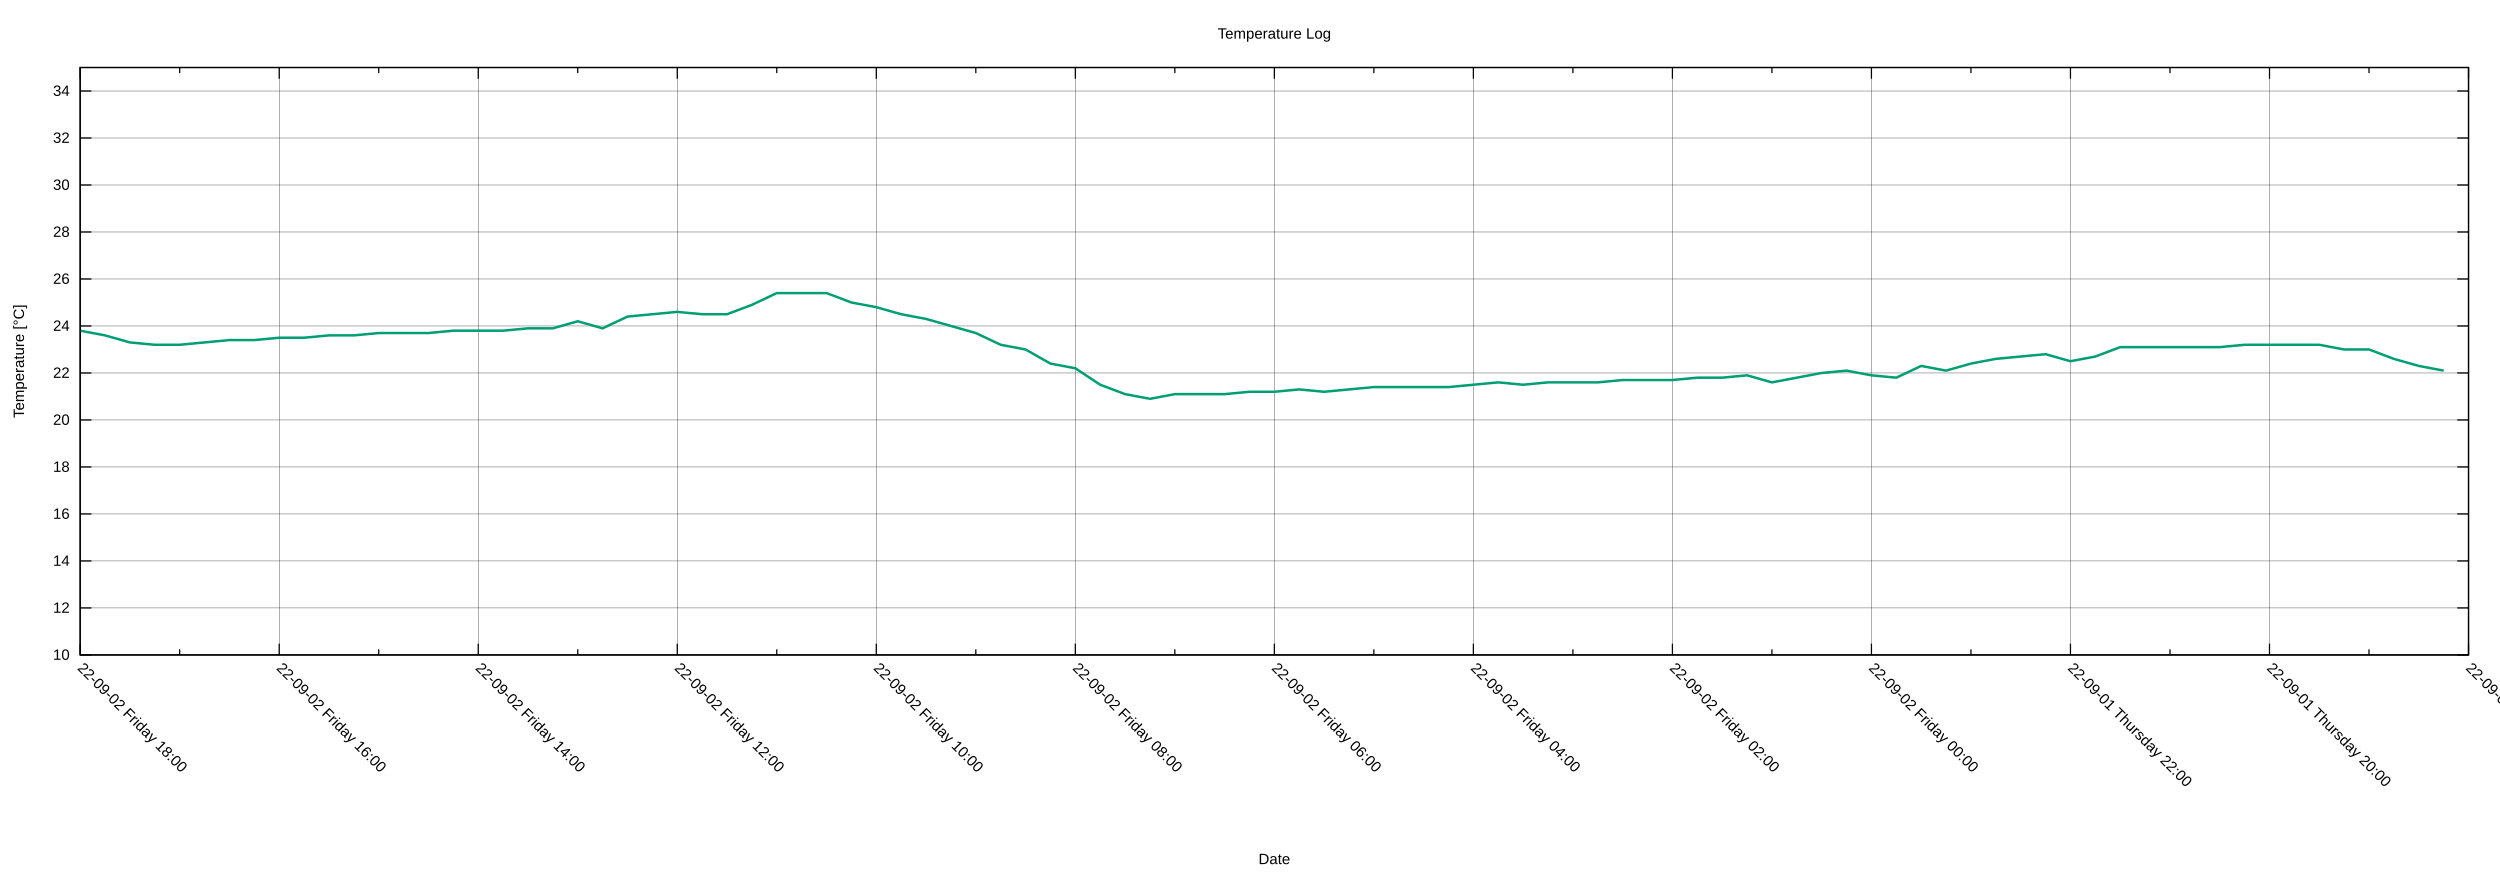
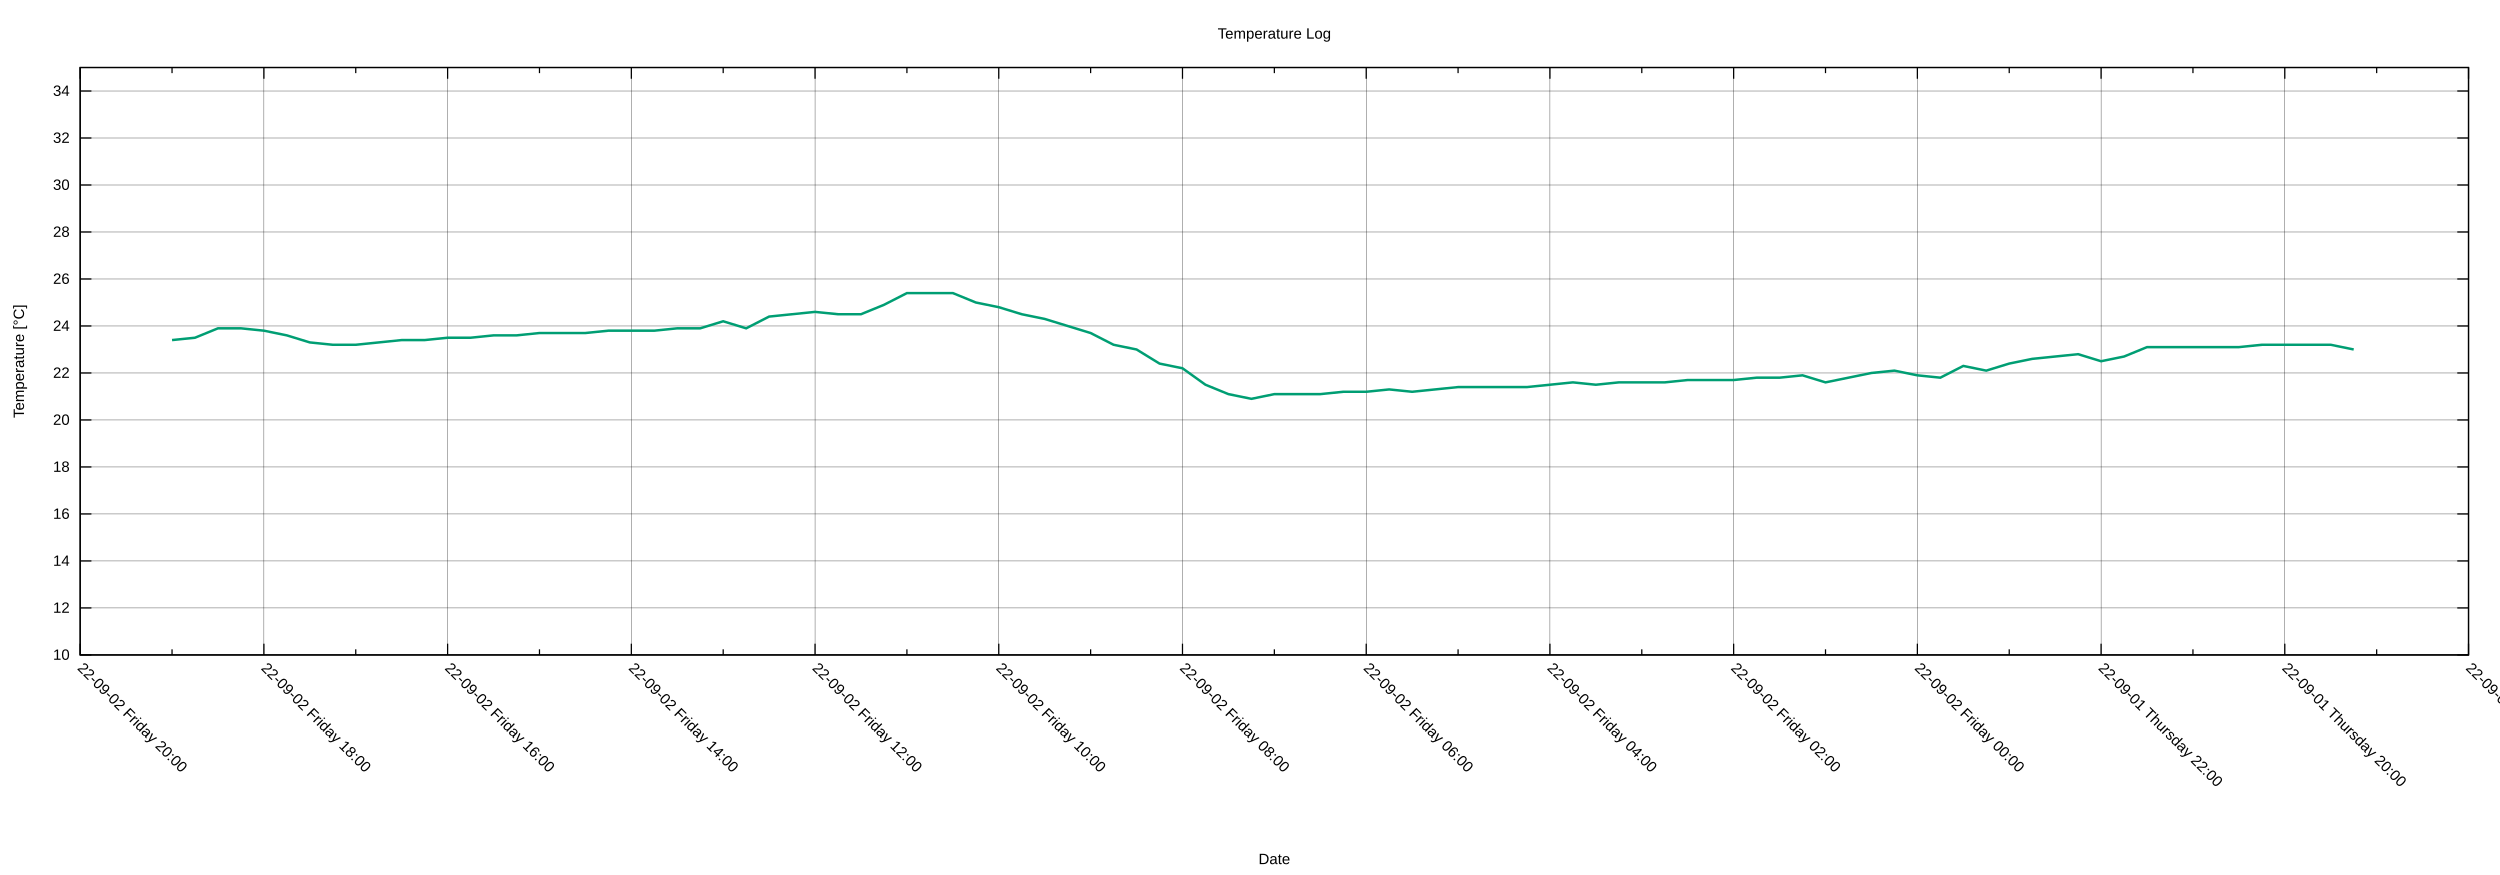
<svg xmlns="http://www.w3.org/2000/svg" xmlns:xlink="http://www.w3.org/1999/xlink" width="2000" height="700" viewBox="0 0 2000 700">
  <g id="gnuplot_canvas">
    <rect x="0" y="0" width="2000" height="700" fill="none" />
    <defs>
      <circle id="gpDot" r="0.5" stroke-width="0.5" stroke="currentColor" />
      <path id="gpPt0" stroke-width="0.222" stroke="currentColor" d="M-1,0 h2 M0,-1 v2" />
      <path id="gpPt1" stroke-width="0.222" stroke="currentColor" d="M-1,-1 L1,1 M1,-1 L-1,1" />
      <path id="gpPt2" stroke-width="0.222" stroke="currentColor" d="M-1,0 L1,0 M0,-1 L0,1 M-1,-1 L1,1 M-1,1 L1,-1" />
      <rect id="gpPt3" stroke-width="0.222" stroke="currentColor" x="-1" y="-1" width="2" height="2" />
      <rect id="gpPt4" stroke-width="0.222" stroke="currentColor" fill="currentColor" x="-1" y="-1" width="2" height="2" />
      <circle id="gpPt5" stroke-width="0.222" stroke="currentColor" cx="0" cy="0" r="1" />
      <use xlink:href="#gpPt5" id="gpPt6" fill="currentColor" stroke="none" />
      <path id="gpPt7" stroke-width="0.222" stroke="currentColor" d="M0,-1.33 L-1.33,0.67 L1.33,0.67 z" />
      <use xlink:href="#gpPt7" id="gpPt8" fill="currentColor" stroke="none" />
      <use xlink:href="#gpPt7" id="gpPt9" stroke="currentColor" transform="rotate(180)" />
      <use xlink:href="#gpPt9" id="gpPt10" fill="currentColor" stroke="none" />
      <use xlink:href="#gpPt3" id="gpPt11" stroke="currentColor" transform="rotate(45)" />
      <use xlink:href="#gpPt11" id="gpPt12" fill="currentColor" stroke="none" />
      <path id="gpPt13" stroke-width="0.222" stroke="currentColor" d="M0,1.330 L1.265,0.411 L0.782,-1.067 L-0.782,-1.076 L-1.265,0.411 z" />
      <use xlink:href="#gpPt13" id="gpPt14" fill="currentColor" stroke="none" />
      <filter id="textbox" filterUnits="objectBoundingBox" x="0" y="0" height="1" width="1">
        <feFlood flood-color="white" flood-opacity="1" result="bgnd" />
        <feComposite in="SourceGraphic" in2="bgnd" operator="atop" />
      </filter>
      <filter id="greybox" filterUnits="objectBoundingBox" x="0" y="0" height="1" width="1">
        <feFlood flood-color="lightgrey" flood-opacity="1" result="grey" />
        <feComposite in="SourceGraphic" in2="grey" operator="atop" />
      </filter>
    </defs>
    <g fill="none" color="white" stroke="currentColor" stroke-width="1.00" stroke-linecap="butt" stroke-linejoin="miter">
</g>
    <g fill="none" color="black" stroke="currentColor" stroke-width="1.00" stroke-linecap="butt" stroke-linejoin="miter">
</g>
    <g fill="none" color="black" stroke="black" stroke-width="0.25" stroke-linecap="butt" stroke-linejoin="miter">
</g>
    <g fill="none" color="black" stroke="currentColor" stroke-width="0.25" stroke-linecap="butt" stroke-linejoin="miter">
      <path stroke="black" class="gridline" d="M64.14,523.95 L1974.82,523.95  " />
    </g>
    <g fill="none" color="black" stroke="black" stroke-width="1.00" stroke-linecap="butt" stroke-linejoin="miter">
</g>
    <g fill="none" color="black" stroke="currentColor" stroke-width="1.00" stroke-linecap="butt" stroke-linejoin="miter">
      <path stroke="black" d="M64.14,523.95 L73.14,523.95 M1974.82,523.95 L1965.82,523.95  " />
      <g transform="translate(55.75,527.85)" stroke="none" fill="black" font-family="Arial" font-size="12.00" text-anchor="end">
        <text>
          <tspan font-family="Arial"> 10</tspan>
        </text>
      </g>
    </g>
    <g fill="none" color="black" stroke="currentColor" stroke-width="1.00" stroke-linecap="butt" stroke-linejoin="miter">
</g>
    <g fill="none" color="black" stroke="black" stroke-width="0.25" stroke-linecap="butt" stroke-linejoin="miter">
</g>
    <g fill="none" color="black" stroke="currentColor" stroke-width="0.25" stroke-linecap="butt" stroke-linejoin="miter">
      <path stroke="black" class="gridline" d="M64.14,486.35 L1974.82,486.35  " />
    </g>
    <g fill="none" color="black" stroke="black" stroke-width="1.00" stroke-linecap="butt" stroke-linejoin="miter">
</g>
    <g fill="none" color="black" stroke="currentColor" stroke-width="1.00" stroke-linecap="butt" stroke-linejoin="miter">
      <path stroke="black" d="M64.14,486.35 L73.14,486.35 M1974.82,486.35 L1965.82,486.35  " />
      <g transform="translate(55.75,490.25)" stroke="none" fill="black" font-family="Arial" font-size="12.00" text-anchor="end">
        <text>
          <tspan font-family="Arial"> 12</tspan>
        </text>
      </g>
    </g>
    <g fill="none" color="black" stroke="currentColor" stroke-width="1.00" stroke-linecap="butt" stroke-linejoin="miter">
</g>
    <g fill="none" color="black" stroke="black" stroke-width="0.25" stroke-linecap="butt" stroke-linejoin="miter">
</g>
    <g fill="none" color="black" stroke="currentColor" stroke-width="0.25" stroke-linecap="butt" stroke-linejoin="miter">
      <path stroke="black" class="gridline" d="M64.14,448.76 L1974.82,448.76  " />
    </g>
    <g fill="none" color="black" stroke="black" stroke-width="1.00" stroke-linecap="butt" stroke-linejoin="miter">
</g>
    <g fill="none" color="black" stroke="currentColor" stroke-width="1.00" stroke-linecap="butt" stroke-linejoin="miter">
      <path stroke="black" d="M64.14,448.76 L73.14,448.76 M1974.82,448.76 L1965.82,448.76  " />
      <g transform="translate(55.75,452.66)" stroke="none" fill="black" font-family="Arial" font-size="12.00" text-anchor="end">
        <text>
          <tspan font-family="Arial"> 14</tspan>
        </text>
      </g>
    </g>
    <g fill="none" color="black" stroke="currentColor" stroke-width="1.00" stroke-linecap="butt" stroke-linejoin="miter">
</g>
    <g fill="none" color="black" stroke="black" stroke-width="0.25" stroke-linecap="butt" stroke-linejoin="miter">
</g>
    <g fill="none" color="black" stroke="currentColor" stroke-width="0.25" stroke-linecap="butt" stroke-linejoin="miter">
      <path stroke="black" class="gridline" d="M64.14,411.16 L1974.82,411.16  " />
    </g>
    <g fill="none" color="black" stroke="black" stroke-width="1.00" stroke-linecap="butt" stroke-linejoin="miter">
</g>
    <g fill="none" color="black" stroke="currentColor" stroke-width="1.00" stroke-linecap="butt" stroke-linejoin="miter">
      <path stroke="black" d="M64.14,411.16 L73.14,411.16 M1974.82,411.16 L1965.82,411.16  " />
      <g transform="translate(55.75,415.06)" stroke="none" fill="black" font-family="Arial" font-size="12.00" text-anchor="end">
        <text>
          <tspan font-family="Arial"> 16</tspan>
        </text>
      </g>
    </g>
    <g fill="none" color="black" stroke="currentColor" stroke-width="1.00" stroke-linecap="butt" stroke-linejoin="miter">
</g>
    <g fill="none" color="black" stroke="black" stroke-width="0.25" stroke-linecap="butt" stroke-linejoin="miter">
</g>
    <g fill="none" color="black" stroke="currentColor" stroke-width="0.25" stroke-linecap="butt" stroke-linejoin="miter">
      <path stroke="black" class="gridline" d="M64.14,373.57 L1974.82,373.57  " />
    </g>
    <g fill="none" color="black" stroke="black" stroke-width="1.00" stroke-linecap="butt" stroke-linejoin="miter">
</g>
    <g fill="none" color="black" stroke="currentColor" stroke-width="1.00" stroke-linecap="butt" stroke-linejoin="miter">
      <path stroke="black" d="M64.14,373.57 L73.14,373.57 M1974.82,373.57 L1965.82,373.57  " />
      <g transform="translate(55.75,377.47)" stroke="none" fill="black" font-family="Arial" font-size="12.00" text-anchor="end">
        <text>
          <tspan font-family="Arial"> 18</tspan>
        </text>
      </g>
    </g>
    <g fill="none" color="black" stroke="currentColor" stroke-width="1.00" stroke-linecap="butt" stroke-linejoin="miter">
</g>
    <g fill="none" color="black" stroke="black" stroke-width="0.25" stroke-linecap="butt" stroke-linejoin="miter">
</g>
    <g fill="none" color="black" stroke="currentColor" stroke-width="0.25" stroke-linecap="butt" stroke-linejoin="miter">
      <path stroke="black" class="gridline" d="M64.14,335.97 L1974.82,335.97  " />
    </g>
    <g fill="none" color="black" stroke="black" stroke-width="1.00" stroke-linecap="butt" stroke-linejoin="miter">
</g>
    <g fill="none" color="black" stroke="currentColor" stroke-width="1.00" stroke-linecap="butt" stroke-linejoin="miter">
      <path stroke="black" d="M64.14,335.97 L73.14,335.97 M1974.82,335.97 L1965.82,335.97  " />
      <g transform="translate(55.75,339.87)" stroke="none" fill="black" font-family="Arial" font-size="12.00" text-anchor="end">
        <text>
          <tspan font-family="Arial"> 20</tspan>
        </text>
      </g>
    </g>
    <g fill="none" color="black" stroke="currentColor" stroke-width="1.00" stroke-linecap="butt" stroke-linejoin="miter">
</g>
    <g fill="none" color="black" stroke="black" stroke-width="0.25" stroke-linecap="butt" stroke-linejoin="miter">
</g>
    <g fill="none" color="black" stroke="currentColor" stroke-width="0.25" stroke-linecap="butt" stroke-linejoin="miter">
      <path stroke="black" class="gridline" d="M64.14,298.38 L1974.82,298.38  " />
    </g>
    <g fill="none" color="black" stroke="black" stroke-width="1.00" stroke-linecap="butt" stroke-linejoin="miter">
</g>
    <g fill="none" color="black" stroke="currentColor" stroke-width="1.00" stroke-linecap="butt" stroke-linejoin="miter">
      <path stroke="black" d="M64.14,298.38 L73.14,298.38 M1974.82,298.38 L1965.82,298.38  " />
      <g transform="translate(55.75,302.28)" stroke="none" fill="black" font-family="Arial" font-size="12.00" text-anchor="end">
        <text>
          <tspan font-family="Arial"> 22</tspan>
        </text>
      </g>
    </g>
    <g fill="none" color="black" stroke="currentColor" stroke-width="1.00" stroke-linecap="butt" stroke-linejoin="miter">
</g>
    <g fill="none" color="black" stroke="black" stroke-width="0.25" stroke-linecap="butt" stroke-linejoin="miter">
</g>
    <g fill="none" color="black" stroke="currentColor" stroke-width="0.25" stroke-linecap="butt" stroke-linejoin="miter">
      <path stroke="black" class="gridline" d="M64.14,260.78 L1974.82,260.78  " />
    </g>
    <g fill="none" color="black" stroke="black" stroke-width="1.00" stroke-linecap="butt" stroke-linejoin="miter">
</g>
    <g fill="none" color="black" stroke="currentColor" stroke-width="1.00" stroke-linecap="butt" stroke-linejoin="miter">
      <path stroke="black" d="M64.14,260.78 L73.14,260.78 M1974.82,260.78 L1965.82,260.78  " />
      <g transform="translate(55.75,264.68)" stroke="none" fill="black" font-family="Arial" font-size="12.00" text-anchor="end">
        <text>
          <tspan font-family="Arial"> 24</tspan>
        </text>
      </g>
    </g>
    <g fill="none" color="black" stroke="currentColor" stroke-width="1.00" stroke-linecap="butt" stroke-linejoin="miter">
</g>
    <g fill="none" color="black" stroke="black" stroke-width="0.25" stroke-linecap="butt" stroke-linejoin="miter">
</g>
    <g fill="none" color="black" stroke="currentColor" stroke-width="0.25" stroke-linecap="butt" stroke-linejoin="miter">
      <path stroke="black" class="gridline" d="M64.14,223.19 L1974.82,223.19  " />
    </g>
    <g fill="none" color="black" stroke="black" stroke-width="1.00" stroke-linecap="butt" stroke-linejoin="miter">
</g>
    <g fill="none" color="black" stroke="currentColor" stroke-width="1.00" stroke-linecap="butt" stroke-linejoin="miter">
      <path stroke="black" d="M64.14,223.19 L73.14,223.19 M1974.82,223.19 L1965.82,223.19  " />
      <g transform="translate(55.75,227.09)" stroke="none" fill="black" font-family="Arial" font-size="12.00" text-anchor="end">
        <text>
          <tspan font-family="Arial"> 26</tspan>
        </text>
      </g>
    </g>
    <g fill="none" color="black" stroke="currentColor" stroke-width="1.00" stroke-linecap="butt" stroke-linejoin="miter">
</g>
    <g fill="none" color="black" stroke="black" stroke-width="0.25" stroke-linecap="butt" stroke-linejoin="miter">
</g>
    <g fill="none" color="black" stroke="currentColor" stroke-width="0.25" stroke-linecap="butt" stroke-linejoin="miter">
      <path stroke="black" class="gridline" d="M64.14,185.59 L1974.82,185.59  " />
    </g>
    <g fill="none" color="black" stroke="black" stroke-width="1.00" stroke-linecap="butt" stroke-linejoin="miter">
</g>
    <g fill="none" color="black" stroke="currentColor" stroke-width="1.00" stroke-linecap="butt" stroke-linejoin="miter">
      <path stroke="black" d="M64.14,185.59 L73.14,185.59 M1974.82,185.59 L1965.82,185.59  " />
      <g transform="translate(55.75,189.49)" stroke="none" fill="black" font-family="Arial" font-size="12.00" text-anchor="end">
        <text>
          <tspan font-family="Arial"> 28</tspan>
        </text>
      </g>
    </g>
    <g fill="none" color="black" stroke="currentColor" stroke-width="1.00" stroke-linecap="butt" stroke-linejoin="miter">
</g>
    <g fill="none" color="black" stroke="black" stroke-width="0.25" stroke-linecap="butt" stroke-linejoin="miter">
</g>
    <g fill="none" color="black" stroke="currentColor" stroke-width="0.25" stroke-linecap="butt" stroke-linejoin="miter">
      <path stroke="black" class="gridline" d="M64.14,148.00 L1974.82,148.00  " />
    </g>
    <g fill="none" color="black" stroke="black" stroke-width="1.00" stroke-linecap="butt" stroke-linejoin="miter">
</g>
    <g fill="none" color="black" stroke="currentColor" stroke-width="1.00" stroke-linecap="butt" stroke-linejoin="miter">
      <path stroke="black" d="M64.14,148.00 L73.14,148.00 M1974.82,148.00 L1965.82,148.00  " />
      <g transform="translate(55.75,151.90)" stroke="none" fill="black" font-family="Arial" font-size="12.00" text-anchor="end">
        <text>
          <tspan font-family="Arial"> 30</tspan>
        </text>
      </g>
    </g>
    <g fill="none" color="black" stroke="currentColor" stroke-width="1.00" stroke-linecap="butt" stroke-linejoin="miter">
</g>
    <g fill="none" color="black" stroke="black" stroke-width="0.25" stroke-linecap="butt" stroke-linejoin="miter">
</g>
    <g fill="none" color="black" stroke="currentColor" stroke-width="0.25" stroke-linecap="butt" stroke-linejoin="miter">
      <path stroke="black" class="gridline" d="M64.14,110.40 L1974.82,110.40  " />
    </g>
    <g fill="none" color="black" stroke="black" stroke-width="1.00" stroke-linecap="butt" stroke-linejoin="miter">
</g>
    <g fill="none" color="black" stroke="currentColor" stroke-width="1.00" stroke-linecap="butt" stroke-linejoin="miter">
      <path stroke="black" d="M64.14,110.40 L73.14,110.40 M1974.82,110.40 L1965.82,110.40  " />
      <g transform="translate(55.75,114.30)" stroke="none" fill="black" font-family="Arial" font-size="12.00" text-anchor="end">
        <text>
          <tspan font-family="Arial"> 32</tspan>
        </text>
      </g>
    </g>
    <g fill="none" color="black" stroke="currentColor" stroke-width="1.00" stroke-linecap="butt" stroke-linejoin="miter">
</g>
    <g fill="none" color="black" stroke="black" stroke-width="0.25" stroke-linecap="butt" stroke-linejoin="miter">
</g>
    <g fill="none" color="black" stroke="currentColor" stroke-width="0.25" stroke-linecap="butt" stroke-linejoin="miter">
      <path stroke="black" class="gridline" d="M64.14,72.81 L1974.82,72.81  " />
    </g>
    <g fill="none" color="black" stroke="black" stroke-width="1.00" stroke-linecap="butt" stroke-linejoin="miter">
</g>
    <g fill="none" color="black" stroke="currentColor" stroke-width="1.00" stroke-linecap="butt" stroke-linejoin="miter">
      <path stroke="black" d="M64.14,72.81 L73.14,72.81 M1974.82,72.81 L1965.82,72.81  " />
      <g transform="translate(55.75,76.71)" stroke="none" fill="black" font-family="Arial" font-size="12.00" text-anchor="end">
        <text>
          <tspan font-family="Arial"> 34</tspan>
        </text>
      </g>
    </g>
    <g fill="none" color="black" stroke="currentColor" stroke-width="1.00" stroke-linecap="butt" stroke-linejoin="miter">
</g>
    <g fill="none" color="black" stroke="black" stroke-width="0.25" stroke-linecap="butt" stroke-linejoin="miter">
</g>
    <g fill="none" color="black" stroke="currentColor" stroke-width="0.25" stroke-linecap="butt" stroke-linejoin="miter">
      <path stroke="black" class="gridline" d="M1974.82,523.95 L1974.82,54.01  " />
    </g>
    <g fill="none" color="black" stroke="black" stroke-width="1.00" stroke-linecap="butt" stroke-linejoin="miter">
</g>
    <g fill="none" color="black" stroke="currentColor" stroke-width="1.00" stroke-linecap="butt" stroke-linejoin="miter">
      <path stroke="black" d="M1974.82,523.95 L1974.82,514.95 M1974.82,54.01 L1974.82,63.01  " />
      <g transform="translate(1972.06,535.10) rotate(45)" stroke="none" fill="black" font-family="Arial" font-size="12.00" text-anchor="start">
        <text>
          <tspan font-family="Arial">22-09-01 Thursday 18:00</tspan>
        </text>
      </g>
    </g>
    <g fill="none" color="black" stroke="currentColor" stroke-width="1.00" stroke-linecap="butt" stroke-linejoin="miter">
-       <path stroke="black" d="M1895.21,523.95 L1895.21,519.45 M1895.21,54.01 L1895.21,58.51  " />
-     </g>
-     <g fill="none" color="black" stroke="black" stroke-width="0.25" stroke-linecap="butt" stroke-linejoin="miter">
- </g>
-     <g fill="none" color="black" stroke="currentColor" stroke-width="0.25" stroke-linecap="butt" stroke-linejoin="miter">
-       <path stroke="black" class="gridline" d="M1815.60,523.95 L1815.60,54.01  " />
-     </g>
-     <g fill="none" color="black" stroke="black" stroke-width="1.00" stroke-linecap="butt" stroke-linejoin="miter">
- </g>
-     <g fill="none" color="black" stroke="currentColor" stroke-width="1.00" stroke-linecap="butt" stroke-linejoin="miter">
-       <path stroke="black" d="M1815.60,523.95 L1815.60,514.95 M1815.60,54.01 L1815.60,63.01  " />
-       <g transform="translate(1812.84,535.10) rotate(45)" stroke="none" fill="black" font-family="Arial" font-size="12.00" text-anchor="start">
+       <path stroke="black" d="M1901.33,523.95 L1901.33,519.45 M1901.33,54.01 L1901.33,58.51  " />
+     </g>
+     <g fill="none" color="black" stroke="black" stroke-width="0.25" stroke-linecap="butt" stroke-linejoin="miter">
+ </g>
+     <g fill="none" color="black" stroke="currentColor" stroke-width="0.25" stroke-linecap="butt" stroke-linejoin="miter">
+       <path stroke="black" class="gridline" d="M1827.84,523.95 L1827.84,54.01  " />
+     </g>
+     <g fill="none" color="black" stroke="black" stroke-width="1.00" stroke-linecap="butt" stroke-linejoin="miter">
+ </g>
+     <g fill="none" color="black" stroke="currentColor" stroke-width="1.00" stroke-linecap="butt" stroke-linejoin="miter">
+       <path stroke="black" d="M1827.84,523.95 L1827.84,514.95 M1827.84,54.01 L1827.84,63.01  " />
+       <g transform="translate(1825.08,535.10) rotate(45)" stroke="none" fill="black" font-family="Arial" font-size="12.00" text-anchor="start">
        <text>
          <tspan font-family="Arial">22-09-01 Thursday 20:00</tspan>
        </text>
      </g>
    </g>
    <g fill="none" color="black" stroke="currentColor" stroke-width="1.00" stroke-linecap="butt" stroke-linejoin="miter">
-       <path stroke="black" d="M1735.99,523.95 L1735.99,519.45 M1735.99,54.01 L1735.99,58.51  " />
-     </g>
-     <g fill="none" color="black" stroke="black" stroke-width="0.25" stroke-linecap="butt" stroke-linejoin="miter">
- </g>
-     <g fill="none" color="black" stroke="currentColor" stroke-width="0.25" stroke-linecap="butt" stroke-linejoin="miter">
-       <path stroke="black" class="gridline" d="M1656.37,523.95 L1656.37,54.01  " />
-     </g>
-     <g fill="none" color="black" stroke="black" stroke-width="1.00" stroke-linecap="butt" stroke-linejoin="miter">
- </g>
-     <g fill="none" color="black" stroke="currentColor" stroke-width="1.00" stroke-linecap="butt" stroke-linejoin="miter">
-       <path stroke="black" d="M1656.37,523.95 L1656.37,514.95 M1656.37,54.01 L1656.37,63.01  " />
-       <g transform="translate(1653.61,535.10) rotate(45)" stroke="none" fill="black" font-family="Arial" font-size="12.00" text-anchor="start">
+       <path stroke="black" d="M1754.36,523.95 L1754.36,519.45 M1754.36,54.01 L1754.36,58.51  " />
+     </g>
+     <g fill="none" color="black" stroke="black" stroke-width="0.25" stroke-linecap="butt" stroke-linejoin="miter">
+ </g>
+     <g fill="none" color="black" stroke="currentColor" stroke-width="0.25" stroke-linecap="butt" stroke-linejoin="miter">
+       <path stroke="black" class="gridline" d="M1680.87,523.95 L1680.87,54.01  " />
+     </g>
+     <g fill="none" color="black" stroke="black" stroke-width="1.00" stroke-linecap="butt" stroke-linejoin="miter">
+ </g>
+     <g fill="none" color="black" stroke="currentColor" stroke-width="1.00" stroke-linecap="butt" stroke-linejoin="miter">
+       <path stroke="black" d="M1680.87,523.95 L1680.87,514.95 M1680.87,54.01 L1680.87,63.01  " />
+       <g transform="translate(1678.11,535.10) rotate(45)" stroke="none" fill="black" font-family="Arial" font-size="12.00" text-anchor="start">
        <text>
          <tspan font-family="Arial">22-09-01 Thursday 22:00</tspan>
        </text>
      </g>
    </g>
    <g fill="none" color="black" stroke="currentColor" stroke-width="1.00" stroke-linecap="butt" stroke-linejoin="miter">
-       <path stroke="black" d="M1576.76,523.95 L1576.76,519.45 M1576.76,54.01 L1576.76,58.51  " />
-     </g>
-     <g fill="none" color="black" stroke="black" stroke-width="0.25" stroke-linecap="butt" stroke-linejoin="miter">
- </g>
-     <g fill="none" color="black" stroke="currentColor" stroke-width="0.25" stroke-linecap="butt" stroke-linejoin="miter">
-       <path stroke="black" class="gridline" d="M1497.15,523.95 L1497.15,54.01  " />
-     </g>
-     <g fill="none" color="black" stroke="black" stroke-width="1.00" stroke-linecap="butt" stroke-linejoin="miter">
- </g>
-     <g fill="none" color="black" stroke="currentColor" stroke-width="1.00" stroke-linecap="butt" stroke-linejoin="miter">
-       <path stroke="black" d="M1497.15,523.95 L1497.15,514.95 M1497.15,54.01 L1497.15,63.01  " />
-       <g transform="translate(1494.39,535.10) rotate(45)" stroke="none" fill="black" font-family="Arial" font-size="12.00" text-anchor="start">
+       <path stroke="black" d="M1607.38,523.95 L1607.38,519.45 M1607.38,54.01 L1607.38,58.51  " />
+     </g>
+     <g fill="none" color="black" stroke="black" stroke-width="0.25" stroke-linecap="butt" stroke-linejoin="miter">
+ </g>
+     <g fill="none" color="black" stroke="currentColor" stroke-width="0.25" stroke-linecap="butt" stroke-linejoin="miter">
+       <path stroke="black" class="gridline" d="M1533.89,523.95 L1533.89,54.01  " />
+     </g>
+     <g fill="none" color="black" stroke="black" stroke-width="1.00" stroke-linecap="butt" stroke-linejoin="miter">
+ </g>
+     <g fill="none" color="black" stroke="currentColor" stroke-width="1.00" stroke-linecap="butt" stroke-linejoin="miter">
+       <path stroke="black" d="M1533.89,523.95 L1533.89,514.95 M1533.89,54.01 L1533.89,63.01  " />
+       <g transform="translate(1531.13,535.10) rotate(45)" stroke="none" fill="black" font-family="Arial" font-size="12.00" text-anchor="start">
        <text>
          <tspan font-family="Arial">22-09-02 Friday 00:00</tspan>
        </text>
      </g>
    </g>
    <g fill="none" color="black" stroke="currentColor" stroke-width="1.00" stroke-linecap="butt" stroke-linejoin="miter">
-       <path stroke="black" d="M1417.54,523.95 L1417.54,519.45 M1417.54,54.01 L1417.54,58.51  " />
-     </g>
-     <g fill="none" color="black" stroke="black" stroke-width="0.25" stroke-linecap="butt" stroke-linejoin="miter">
- </g>
-     <g fill="none" color="black" stroke="currentColor" stroke-width="0.25" stroke-linecap="butt" stroke-linejoin="miter">
-       <path stroke="black" class="gridline" d="M1337.93,523.95 L1337.93,54.01  " />
-     </g>
-     <g fill="none" color="black" stroke="black" stroke-width="1.00" stroke-linecap="butt" stroke-linejoin="miter">
- </g>
-     <g fill="none" color="black" stroke="currentColor" stroke-width="1.00" stroke-linecap="butt" stroke-linejoin="miter">
-       <path stroke="black" d="M1337.93,523.95 L1337.93,514.95 M1337.93,54.01 L1337.93,63.01  " />
-       <g transform="translate(1335.17,535.10) rotate(45)" stroke="none" fill="black" font-family="Arial" font-size="12.00" text-anchor="start">
+       <path stroke="black" d="M1460.41,523.95 L1460.41,519.45 M1460.41,54.01 L1460.41,58.51  " />
+     </g>
+     <g fill="none" color="black" stroke="black" stroke-width="0.25" stroke-linecap="butt" stroke-linejoin="miter">
+ </g>
+     <g fill="none" color="black" stroke="currentColor" stroke-width="0.25" stroke-linecap="butt" stroke-linejoin="miter">
+       <path stroke="black" class="gridline" d="M1386.92,523.95 L1386.92,54.01  " />
+     </g>
+     <g fill="none" color="black" stroke="black" stroke-width="1.00" stroke-linecap="butt" stroke-linejoin="miter">
+ </g>
+     <g fill="none" color="black" stroke="currentColor" stroke-width="1.00" stroke-linecap="butt" stroke-linejoin="miter">
+       <path stroke="black" d="M1386.92,523.95 L1386.92,514.95 M1386.92,54.01 L1386.92,63.01  " />
+       <g transform="translate(1384.16,535.10) rotate(45)" stroke="none" fill="black" font-family="Arial" font-size="12.00" text-anchor="start">
        <text>
          <tspan font-family="Arial">22-09-02 Friday 02:00</tspan>
        </text>
      </g>
    </g>
    <g fill="none" color="black" stroke="currentColor" stroke-width="1.00" stroke-linecap="butt" stroke-linejoin="miter">
-       <path stroke="black" d="M1258.32,523.95 L1258.32,519.45 M1258.32,54.01 L1258.32,58.51  " />
-     </g>
-     <g fill="none" color="black" stroke="black" stroke-width="0.25" stroke-linecap="butt" stroke-linejoin="miter">
- </g>
-     <g fill="none" color="black" stroke="currentColor" stroke-width="0.25" stroke-linecap="butt" stroke-linejoin="miter">
-       <path stroke="black" class="gridline" d="M1178.70,523.95 L1178.70,54.01  " />
-     </g>
-     <g fill="none" color="black" stroke="black" stroke-width="1.00" stroke-linecap="butt" stroke-linejoin="miter">
- </g>
-     <g fill="none" color="black" stroke="currentColor" stroke-width="1.00" stroke-linecap="butt" stroke-linejoin="miter">
-       <path stroke="black" d="M1178.70,523.95 L1178.70,514.95 M1178.70,54.01 L1178.70,63.01  " />
-       <g transform="translate(1175.94,535.10) rotate(45)" stroke="none" fill="black" font-family="Arial" font-size="12.00" text-anchor="start">
+       <path stroke="black" d="M1313.43,523.95 L1313.43,519.45 M1313.43,54.01 L1313.43,58.51  " />
+     </g>
+     <g fill="none" color="black" stroke="black" stroke-width="0.25" stroke-linecap="butt" stroke-linejoin="miter">
+ </g>
+     <g fill="none" color="black" stroke="currentColor" stroke-width="0.25" stroke-linecap="butt" stroke-linejoin="miter">
+       <path stroke="black" class="gridline" d="M1239.94,523.95 L1239.94,54.01  " />
+     </g>
+     <g fill="none" color="black" stroke="black" stroke-width="1.00" stroke-linecap="butt" stroke-linejoin="miter">
+ </g>
+     <g fill="none" color="black" stroke="currentColor" stroke-width="1.00" stroke-linecap="butt" stroke-linejoin="miter">
+       <path stroke="black" d="M1239.94,523.95 L1239.94,514.95 M1239.94,54.01 L1239.94,63.01  " />
+       <g transform="translate(1237.18,535.10) rotate(45)" stroke="none" fill="black" font-family="Arial" font-size="12.00" text-anchor="start">
        <text>
          <tspan font-family="Arial">22-09-02 Friday 04:00</tspan>
        </text>
      </g>
    </g>
    <g fill="none" color="black" stroke="currentColor" stroke-width="1.00" stroke-linecap="butt" stroke-linejoin="miter">
-       <path stroke="black" d="M1099.09,523.95 L1099.09,519.45 M1099.09,54.01 L1099.09,58.51  " />
-     </g>
-     <g fill="none" color="black" stroke="black" stroke-width="0.25" stroke-linecap="butt" stroke-linejoin="miter">
- </g>
-     <g fill="none" color="black" stroke="currentColor" stroke-width="0.25" stroke-linecap="butt" stroke-linejoin="miter">
-       <path stroke="black" class="gridline" d="M1019.48,523.95 L1019.48,54.01  " />
-     </g>
-     <g fill="none" color="black" stroke="black" stroke-width="1.00" stroke-linecap="butt" stroke-linejoin="miter">
- </g>
-     <g fill="none" color="black" stroke="currentColor" stroke-width="1.00" stroke-linecap="butt" stroke-linejoin="miter">
-       <path stroke="black" d="M1019.48,523.95 L1019.48,514.95 M1019.48,54.01 L1019.48,63.01  " />
-       <g transform="translate(1016.72,535.10) rotate(45)" stroke="none" fill="black" font-family="Arial" font-size="12.00" text-anchor="start">
+       <path stroke="black" d="M1166.46,523.95 L1166.46,519.45 M1166.46,54.01 L1166.46,58.51  " />
+     </g>
+     <g fill="none" color="black" stroke="black" stroke-width="0.25" stroke-linecap="butt" stroke-linejoin="miter">
+ </g>
+     <g fill="none" color="black" stroke="currentColor" stroke-width="0.25" stroke-linecap="butt" stroke-linejoin="miter">
+       <path stroke="black" class="gridline" d="M1092.97,523.95 L1092.97,54.01  " />
+     </g>
+     <g fill="none" color="black" stroke="black" stroke-width="1.00" stroke-linecap="butt" stroke-linejoin="miter">
+ </g>
+     <g fill="none" color="black" stroke="currentColor" stroke-width="1.00" stroke-linecap="butt" stroke-linejoin="miter">
+       <path stroke="black" d="M1092.97,523.95 L1092.97,514.95 M1092.97,54.01 L1092.97,63.01  " />
+       <g transform="translate(1090.21,535.10) rotate(45)" stroke="none" fill="black" font-family="Arial" font-size="12.00" text-anchor="start">
        <text>
          <tspan font-family="Arial">22-09-02 Friday 06:00</tspan>
        </text>
      </g>
    </g>
    <g fill="none" color="black" stroke="currentColor" stroke-width="1.00" stroke-linecap="butt" stroke-linejoin="miter">
-       <path stroke="black" d="M939.87,523.95 L939.87,519.45 M939.87,54.01 L939.87,58.51  " />
-     </g>
-     <g fill="none" color="black" stroke="black" stroke-width="0.25" stroke-linecap="butt" stroke-linejoin="miter">
- </g>
-     <g fill="none" color="black" stroke="currentColor" stroke-width="0.25" stroke-linecap="butt" stroke-linejoin="miter">
-       <path stroke="black" class="gridline" d="M860.26,523.95 L860.26,54.01  " />
-     </g>
-     <g fill="none" color="black" stroke="black" stroke-width="1.00" stroke-linecap="butt" stroke-linejoin="miter">
- </g>
-     <g fill="none" color="black" stroke="currentColor" stroke-width="1.00" stroke-linecap="butt" stroke-linejoin="miter">
-       <path stroke="black" d="M860.26,523.95 L860.26,514.95 M860.26,54.01 L860.26,63.01  " />
-       <g transform="translate(857.50,535.10) rotate(45)" stroke="none" fill="black" font-family="Arial" font-size="12.00" text-anchor="start">
+       <path stroke="black" d="M1019.48,523.95 L1019.48,519.45 M1019.48,54.01 L1019.48,58.51  " />
+     </g>
+     <g fill="none" color="black" stroke="black" stroke-width="0.25" stroke-linecap="butt" stroke-linejoin="miter">
+ </g>
+     <g fill="none" color="black" stroke="currentColor" stroke-width="0.25" stroke-linecap="butt" stroke-linejoin="miter">
+       <path stroke="black" class="gridline" d="M945.99,523.95 L945.99,54.01  " />
+     </g>
+     <g fill="none" color="black" stroke="black" stroke-width="1.00" stroke-linecap="butt" stroke-linejoin="miter">
+ </g>
+     <g fill="none" color="black" stroke="currentColor" stroke-width="1.00" stroke-linecap="butt" stroke-linejoin="miter">
+       <path stroke="black" d="M945.99,523.95 L945.99,514.95 M945.99,54.01 L945.99,63.01  " />
+       <g transform="translate(943.23,535.10) rotate(45)" stroke="none" fill="black" font-family="Arial" font-size="12.00" text-anchor="start">
        <text>
          <tspan font-family="Arial">22-09-02 Friday 08:00</tspan>
        </text>
      </g>
    </g>
    <g fill="none" color="black" stroke="currentColor" stroke-width="1.00" stroke-linecap="butt" stroke-linejoin="miter">
-       <path stroke="black" d="M780.65,523.95 L780.65,519.45 M780.65,54.01 L780.65,58.51  " />
-     </g>
-     <g fill="none" color="black" stroke="black" stroke-width="0.25" stroke-linecap="butt" stroke-linejoin="miter">
- </g>
-     <g fill="none" color="black" stroke="currentColor" stroke-width="0.25" stroke-linecap="butt" stroke-linejoin="miter">
-       <path stroke="black" class="gridline" d="M701.03,523.95 L701.03,54.01  " />
-     </g>
-     <g fill="none" color="black" stroke="black" stroke-width="1.00" stroke-linecap="butt" stroke-linejoin="miter">
- </g>
-     <g fill="none" color="black" stroke="currentColor" stroke-width="1.00" stroke-linecap="butt" stroke-linejoin="miter">
-       <path stroke="black" d="M701.03,523.95 L701.03,514.95 M701.03,54.01 L701.03,63.01  " />
-       <g transform="translate(698.27,535.10) rotate(45)" stroke="none" fill="black" font-family="Arial" font-size="12.00" text-anchor="start">
+       <path stroke="black" d="M872.50,523.95 L872.50,519.45 M872.50,54.01 L872.50,58.51  " />
+     </g>
+     <g fill="none" color="black" stroke="black" stroke-width="0.25" stroke-linecap="butt" stroke-linejoin="miter">
+ </g>
+     <g fill="none" color="black" stroke="currentColor" stroke-width="0.25" stroke-linecap="butt" stroke-linejoin="miter">
+       <path stroke="black" class="gridline" d="M799.02,523.95 L799.02,54.01  " />
+     </g>
+     <g fill="none" color="black" stroke="black" stroke-width="1.00" stroke-linecap="butt" stroke-linejoin="miter">
+ </g>
+     <g fill="none" color="black" stroke="currentColor" stroke-width="1.00" stroke-linecap="butt" stroke-linejoin="miter">
+       <path stroke="black" d="M799.02,523.95 L799.02,514.95 M799.02,54.01 L799.02,63.01  " />
+       <g transform="translate(796.26,535.10) rotate(45)" stroke="none" fill="black" font-family="Arial" font-size="12.00" text-anchor="start">
        <text>
          <tspan font-family="Arial">22-09-02 Friday 10:00</tspan>
        </text>
      </g>
    </g>
    <g fill="none" color="black" stroke="currentColor" stroke-width="1.00" stroke-linecap="butt" stroke-linejoin="miter">
-       <path stroke="black" d="M621.42,523.95 L621.42,519.45 M621.42,54.01 L621.42,58.51  " />
-     </g>
-     <g fill="none" color="black" stroke="black" stroke-width="0.25" stroke-linecap="butt" stroke-linejoin="miter">
- </g>
-     <g fill="none" color="black" stroke="currentColor" stroke-width="0.25" stroke-linecap="butt" stroke-linejoin="miter">
-       <path stroke="black" class="gridline" d="M541.81,523.95 L541.81,54.01  " />
-     </g>
-     <g fill="none" color="black" stroke="black" stroke-width="1.00" stroke-linecap="butt" stroke-linejoin="miter">
- </g>
-     <g fill="none" color="black" stroke="currentColor" stroke-width="1.00" stroke-linecap="butt" stroke-linejoin="miter">
-       <path stroke="black" d="M541.81,523.95 L541.81,514.95 M541.81,54.01 L541.81,63.01  " />
-       <g transform="translate(539.05,535.10) rotate(45)" stroke="none" fill="black" font-family="Arial" font-size="12.00" text-anchor="start">
+       <path stroke="black" d="M725.53,523.95 L725.53,519.45 M725.53,54.01 L725.53,58.51  " />
+     </g>
+     <g fill="none" color="black" stroke="black" stroke-width="0.25" stroke-linecap="butt" stroke-linejoin="miter">
+ </g>
+     <g fill="none" color="black" stroke="currentColor" stroke-width="0.25" stroke-linecap="butt" stroke-linejoin="miter">
+       <path stroke="black" class="gridline" d="M652.04,523.95 L652.04,54.01  " />
+     </g>
+     <g fill="none" color="black" stroke="black" stroke-width="1.00" stroke-linecap="butt" stroke-linejoin="miter">
+ </g>
+     <g fill="none" color="black" stroke="currentColor" stroke-width="1.00" stroke-linecap="butt" stroke-linejoin="miter">
+       <path stroke="black" d="M652.04,523.95 L652.04,514.95 M652.04,54.01 L652.04,63.01  " />
+       <g transform="translate(649.28,535.10) rotate(45)" stroke="none" fill="black" font-family="Arial" font-size="12.00" text-anchor="start">
        <text>
          <tspan font-family="Arial">22-09-02 Friday 12:00</tspan>
        </text>
      </g>
    </g>
    <g fill="none" color="black" stroke="currentColor" stroke-width="1.00" stroke-linecap="butt" stroke-linejoin="miter">
-       <path stroke="black" d="M462.20,523.95 L462.20,519.45 M462.20,54.01 L462.20,58.51  " />
-     </g>
-     <g fill="none" color="black" stroke="black" stroke-width="0.25" stroke-linecap="butt" stroke-linejoin="miter">
- </g>
-     <g fill="none" color="black" stroke="currentColor" stroke-width="0.25" stroke-linecap="butt" stroke-linejoin="miter">
-       <path stroke="black" class="gridline" d="M382.59,523.95 L382.59,54.01  " />
-     </g>
-     <g fill="none" color="black" stroke="black" stroke-width="1.00" stroke-linecap="butt" stroke-linejoin="miter">
- </g>
-     <g fill="none" color="black" stroke="currentColor" stroke-width="1.00" stroke-linecap="butt" stroke-linejoin="miter">
-       <path stroke="black" d="M382.59,523.95 L382.59,514.95 M382.59,54.01 L382.59,63.01  " />
-       <g transform="translate(379.83,535.10) rotate(45)" stroke="none" fill="black" font-family="Arial" font-size="12.00" text-anchor="start">
+       <path stroke="black" d="M578.55,523.95 L578.55,519.45 M578.55,54.01 L578.55,58.51  " />
+     </g>
+     <g fill="none" color="black" stroke="black" stroke-width="0.25" stroke-linecap="butt" stroke-linejoin="miter">
+ </g>
+     <g fill="none" color="black" stroke="currentColor" stroke-width="0.25" stroke-linecap="butt" stroke-linejoin="miter">
+       <path stroke="black" class="gridline" d="M505.07,523.95 L505.07,54.01  " />
+     </g>
+     <g fill="none" color="black" stroke="black" stroke-width="1.00" stroke-linecap="butt" stroke-linejoin="miter">
+ </g>
+     <g fill="none" color="black" stroke="currentColor" stroke-width="1.00" stroke-linecap="butt" stroke-linejoin="miter">
+       <path stroke="black" d="M505.07,523.95 L505.07,514.95 M505.07,54.01 L505.07,63.01  " />
+       <g transform="translate(502.31,535.10) rotate(45)" stroke="none" fill="black" font-family="Arial" font-size="12.00" text-anchor="start">
        <text>
          <tspan font-family="Arial">22-09-02 Friday 14:00</tspan>
        </text>
      </g>
    </g>
    <g fill="none" color="black" stroke="currentColor" stroke-width="1.00" stroke-linecap="butt" stroke-linejoin="miter">
-       <path stroke="black" d="M302.98,523.95 L302.98,519.45 M302.98,54.01 L302.98,58.51  " />
-     </g>
-     <g fill="none" color="black" stroke="black" stroke-width="0.25" stroke-linecap="butt" stroke-linejoin="miter">
- </g>
-     <g fill="none" color="black" stroke="currentColor" stroke-width="0.25" stroke-linecap="butt" stroke-linejoin="miter">
-       <path stroke="black" class="gridline" d="M223.36,523.95 L223.36,54.01  " />
-     </g>
-     <g fill="none" color="black" stroke="black" stroke-width="1.00" stroke-linecap="butt" stroke-linejoin="miter">
- </g>
-     <g fill="none" color="black" stroke="currentColor" stroke-width="1.00" stroke-linecap="butt" stroke-linejoin="miter">
-       <path stroke="black" d="M223.36,523.95 L223.36,514.95 M223.36,54.01 L223.36,63.01  " />
-       <g transform="translate(220.60,535.10) rotate(45)" stroke="none" fill="black" font-family="Arial" font-size="12.00" text-anchor="start">
+       <path stroke="black" d="M431.58,523.95 L431.58,519.45 M431.58,54.01 L431.58,58.51  " />
+     </g>
+     <g fill="none" color="black" stroke="black" stroke-width="0.25" stroke-linecap="butt" stroke-linejoin="miter">
+ </g>
+     <g fill="none" color="black" stroke="currentColor" stroke-width="0.25" stroke-linecap="butt" stroke-linejoin="miter">
+       <path stroke="black" class="gridline" d="M358.09,523.95 L358.09,54.01  " />
+     </g>
+     <g fill="none" color="black" stroke="black" stroke-width="1.00" stroke-linecap="butt" stroke-linejoin="miter">
+ </g>
+     <g fill="none" color="black" stroke="currentColor" stroke-width="1.00" stroke-linecap="butt" stroke-linejoin="miter">
+       <path stroke="black" d="M358.09,523.95 L358.09,514.95 M358.09,54.01 L358.09,63.01  " />
+       <g transform="translate(355.33,535.10) rotate(45)" stroke="none" fill="black" font-family="Arial" font-size="12.00" text-anchor="start">
        <text>
          <tspan font-family="Arial">22-09-02 Friday 16:00</tspan>
        </text>
      </g>
    </g>
    <g fill="none" color="black" stroke="currentColor" stroke-width="1.00" stroke-linecap="butt" stroke-linejoin="miter">
-       <path stroke="black" d="M143.75,523.95 L143.75,519.45 M143.75,54.01 L143.75,58.51  " />
+       <path stroke="black" d="M284.60,523.95 L284.60,519.45 M284.60,54.01 L284.60,58.51  " />
+     </g>
+     <g fill="none" color="black" stroke="black" stroke-width="0.25" stroke-linecap="butt" stroke-linejoin="miter">
+ </g>
+     <g fill="none" color="black" stroke="currentColor" stroke-width="0.25" stroke-linecap="butt" stroke-linejoin="miter">
+       <path stroke="black" class="gridline" d="M211.12,523.95 L211.12,54.01  " />
+     </g>
+     <g fill="none" color="black" stroke="black" stroke-width="1.00" stroke-linecap="butt" stroke-linejoin="miter">
+ </g>
+     <g fill="none" color="black" stroke="currentColor" stroke-width="1.00" stroke-linecap="butt" stroke-linejoin="miter">
+       <path stroke="black" d="M211.12,523.95 L211.12,514.95 M211.12,54.01 L211.12,63.01  " />
+       <g transform="translate(208.36,535.10) rotate(45)" stroke="none" fill="black" font-family="Arial" font-size="12.00" text-anchor="start">
+         <text>
+           <tspan font-family="Arial">22-09-02 Friday 18:00</tspan>
+         </text>
+       </g>
+     </g>
+     <g fill="none" color="black" stroke="currentColor" stroke-width="1.00" stroke-linecap="butt" stroke-linejoin="miter">
+       <path stroke="black" d="M137.63,523.95 L137.63,519.45 M137.63,54.01 L137.63,58.51  " />
    </g>
    <g fill="none" color="black" stroke="black" stroke-width="0.25" stroke-linecap="butt" stroke-linejoin="miter">
</g>
    <g fill="none" color="black" stroke="currentColor" stroke-width="0.25" stroke-linecap="butt" stroke-linejoin="miter">
      <path stroke="black" class="gridline" d="M64.14,523.95 L64.14,54.01  " />
    </g>
    <g fill="none" color="black" stroke="black" stroke-width="1.00" stroke-linecap="butt" stroke-linejoin="miter">
</g>
    <g fill="none" color="black" stroke="currentColor" stroke-width="1.00" stroke-linecap="butt" stroke-linejoin="miter">
      <path stroke="black" d="M64.14,523.95 L64.14,514.95 M64.14,54.01 L64.14,63.01  " />
      <g transform="translate(61.38,535.10) rotate(45)" stroke="none" fill="black" font-family="Arial" font-size="12.00" text-anchor="start">
        <text>
-           <tspan font-family="Arial">22-09-02 Friday 18:00</tspan>
+           <tspan font-family="Arial">22-09-02 Friday 20:00</tspan>
        </text>
      </g>
    </g>
    <g fill="none" color="black" stroke="currentColor" stroke-width="1.00" stroke-linecap="butt" stroke-linejoin="miter">
</g>
    <g fill="none" color="black" stroke="currentColor" stroke-width="1.00" stroke-linecap="butt" stroke-linejoin="miter">
      <path stroke="black" d="M64.14,54.01 L64.14,523.95 L1974.82,523.95 L1974.82,54.01 L64.14,54.01 Z  " />
    </g>
    <g fill="none" color="black" stroke="currentColor" stroke-width="1.00" stroke-linecap="butt" stroke-linejoin="miter">
      <g transform="translate(19.18,288.98) rotate(270)" stroke="none" fill="black" font-family="Arial" font-size="12.00" text-anchor="middle">
        <text>
          <tspan font-family="Arial">Temperature [°C]</tspan>
        </text>
      </g>
    </g>
    <g fill="none" color="black" stroke="currentColor" stroke-width="1.00" stroke-linecap="butt" stroke-linejoin="miter">
      <g transform="translate(1019.48,691.30)" stroke="none" fill="black" font-family="Arial" font-size="12.00" text-anchor="middle">
        <text>
          <tspan font-family="Arial">Date</tspan>
        </text>
      </g>
    </g>
    <g fill="none" color="black" stroke="currentColor" stroke-width="1.00" stroke-linecap="butt" stroke-linejoin="miter">
</g>
    <g id="gnuplot_plot_1">
      <g fill="none" color="white" stroke="currentColor" stroke-width="2.00" stroke-linecap="butt" stroke-linejoin="miter">
</g>
      <g fill="none" color="black" stroke="currentColor" stroke-width="2.00" stroke-linecap="butt" stroke-linejoin="miter">
-         <path stroke="rgb(  0, 158, 115)" d="M64.14,264.54 L84.04,268.30 L103.95,273.94 L123.85,275.82 L143.75,275.82 L163.65,273.94 L183.56,272.06 L203.46,272.06   L223.36,270.18 L243.27,270.18 L263.17,268.30 L283.07,268.30 L302.98,266.42 L322.88,266.42 L342.78,266.42 L362.68,264.54   L382.59,264.54 L402.49,264.54 L422.39,262.66 L442.30,262.66 L462.20,257.02 L482.10,262.66 L502.00,253.26 L521.91,251.38   L541.81,249.51 L561.71,251.38 L581.62,251.38 L601.52,243.87 L621.42,234.47 L641.32,234.47 L661.23,234.47 L681.13,241.99   L701.03,245.75 L720.94,251.38 L740.84,255.14 L760.74,260.78 L780.65,266.42 L800.55,275.82 L820.45,279.58 L840.35,290.86   L860.26,294.62 L880.16,307.78 L900.06,315.30 L919.97,319.06 L939.87,315.30 L959.77,315.30 L979.67,315.30 L999.58,313.42   L1019.48,313.42 L1039.38,311.54 L1059.29,313.42 L1079.19,311.54 L1099.09,309.66 L1118.99,309.66 L1138.90,309.66 L1158.80,309.66   L1178.70,307.78 L1198.61,305.90 L1218.51,307.78 L1238.41,305.90 L1258.32,305.90 L1278.22,305.90 L1298.12,304.02 L1318.02,304.02   L1337.93,304.02 L1357.83,302.14 L1377.73,302.14 L1397.64,300.26 L1417.54,305.90 L1437.44,302.14 L1457.34,298.38 L1477.25,296.50   L1497.15,300.26 L1517.05,302.14 L1536.96,292.74 L1556.86,296.50 L1576.76,290.86 L1596.66,287.10 L1616.57,285.22 L1636.47,283.34   L1656.37,288.98 L1676.28,285.22 L1696.18,277.70 L1716.08,277.70 L1735.99,277.70 L1755.89,277.70 L1775.79,277.70 L1795.69,275.82   L1815.60,275.82 L1835.50,275.82 L1855.40,275.82 L1875.31,279.58 L1895.21,279.58 L1915.11,287.10 L1935.01,292.74 L1954.92,296.50    " />
+         <path stroke="rgb(  0, 158, 115)" d="M137.63,272.06 L156.00,270.18 L174.37,262.66 L192.74,262.66 L211.12,264.54 L229.49,268.30 L247.86,273.94 L266.23,275.82   L284.60,275.82 L302.98,273.94 L321.35,272.06 L339.72,272.06 L358.09,270.18 L376.46,270.18 L394.83,268.30 L413.21,268.30   L431.58,266.42 L449.95,266.42 L468.32,266.42 L486.69,264.54 L505.07,264.54 L523.44,264.54 L541.81,262.66 L560.18,262.66   L578.55,257.02 L596.93,262.66 L615.30,253.26 L633.67,251.38 L652.04,249.51 L670.41,251.38 L688.79,251.38 L707.16,243.87   L725.53,234.47 L743.90,234.47 L762.27,234.47 L780.65,241.99 L799.02,245.75 L817.39,251.38 L835.76,255.14 L854.13,260.78   L872.50,266.42 L890.88,275.82 L909.25,279.58 L927.62,290.86 L945.99,294.62 L964.36,307.78 L982.74,315.30 L1001.11,319.06   L1019.48,315.30 L1037.85,315.30 L1056.22,315.30 L1074.60,313.42 L1092.97,313.42 L1111.34,311.54 L1129.71,313.42 L1148.08,311.54   L1166.46,309.66 L1184.83,309.66 L1203.20,309.66 L1221.57,309.66 L1239.94,307.78 L1258.32,305.90 L1276.69,307.78 L1295.06,305.90   L1313.43,305.90 L1331.80,305.90 L1350.17,304.02 L1368.55,304.02 L1386.92,304.02 L1405.29,302.14 L1423.66,302.14 L1442.03,300.26   L1460.41,305.90 L1478.78,302.14 L1497.15,298.38 L1515.52,296.50 L1533.89,300.26 L1552.27,302.14 L1570.64,292.74 L1589.01,296.50   L1607.38,290.86 L1625.75,287.10 L1644.13,285.22 L1662.50,283.34 L1680.87,288.98 L1699.24,285.22 L1717.61,277.70 L1735.99,277.70   L1754.36,277.70 L1772.73,277.70 L1791.10,277.70 L1809.47,275.82 L1827.84,275.82 L1846.22,275.82 L1864.59,275.82 L1882.96,279.58    " />
      </g>
    </g>
    <g fill="none" color="black" stroke="currentColor" stroke-width="2.00" stroke-linecap="butt" stroke-linejoin="miter">
</g>
    <g fill="none" color="black" stroke="black" stroke-width="1.00" stroke-linecap="butt" stroke-linejoin="miter">
</g>
    <g fill="none" color="black" stroke="currentColor" stroke-width="1.00" stroke-linecap="butt" stroke-linejoin="miter">
      <path stroke="black" d="M64.14,54.01 L64.14,523.95 L1974.82,523.95 L1974.82,54.01 L64.14,54.01 Z  " />
    </g>
    <g fill="none" color="black" stroke="currentColor" stroke-width="1.00" stroke-linecap="butt" stroke-linejoin="miter">
      <g transform="translate(1019.48,30.91)" stroke="none" fill="black" font-family="Arial" font-size="12.00" text-anchor="middle">
        <text>
          <tspan font-family="Arial">Temperature Log</tspan>
        </text>
      </g>
    </g>
    <g fill="none" color="black" stroke="currentColor" stroke-width="1.00" stroke-linecap="butt" stroke-linejoin="miter">
</g>
  </g>
</svg>
